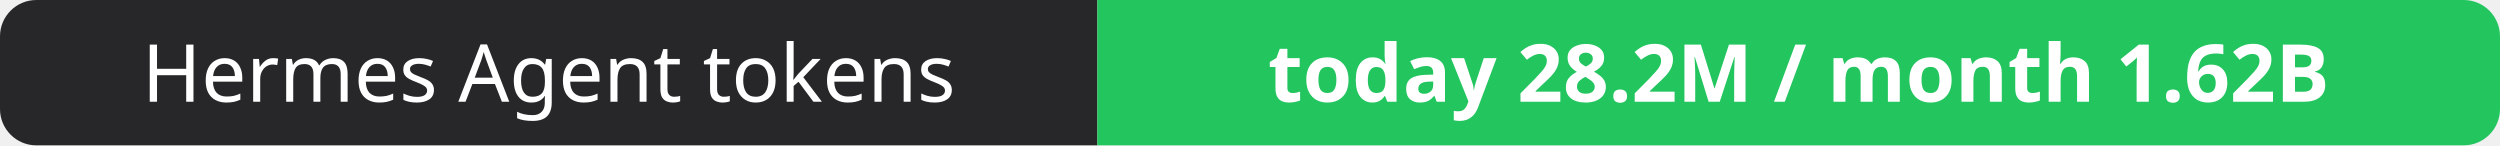
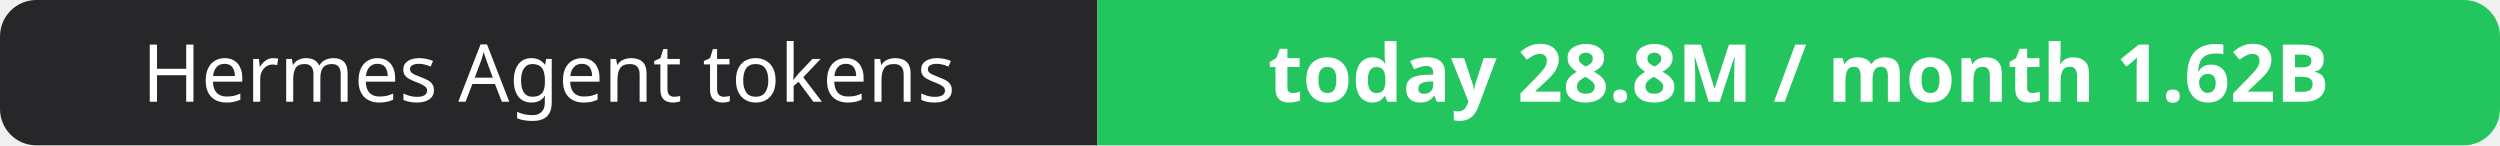
- <svg xmlns="http://www.w3.org/2000/svg" width="344" height="20" role="img" aria-label="Hermes Agent tokens: today 28.2M / month 1.62B">
+ <svg xmlns="http://www.w3.org/2000/svg" width="344" height="20" role="img" aria-label="Hermes Agent tokens: today 28.8M / month 1.62B">
  <clipPath id="r">
    <rect width="344" height="20" rx="5" fill="#fff" />
  </clipPath>
  <g clip-path="url(#r)">
    <rect width="151" height="20" fill="#27272a" />
    <rect x="151" width="193" height="20" fill="#22c55e" />
  </g>
  <g fill="#fff" text-anchor="middle" font-family="Verdana,Geneva,sans-serif" font-size="11">
    <text x="75.5" y="14">Hermes Agent tokens</text>
-     <text x="247.5" y="14" font-weight="700">today 28.2M / month 1.62B</text>
+     <text x="247.5" y="14" font-weight="700">today 28.8M / month 1.62B</text>
  </g>
</svg>
